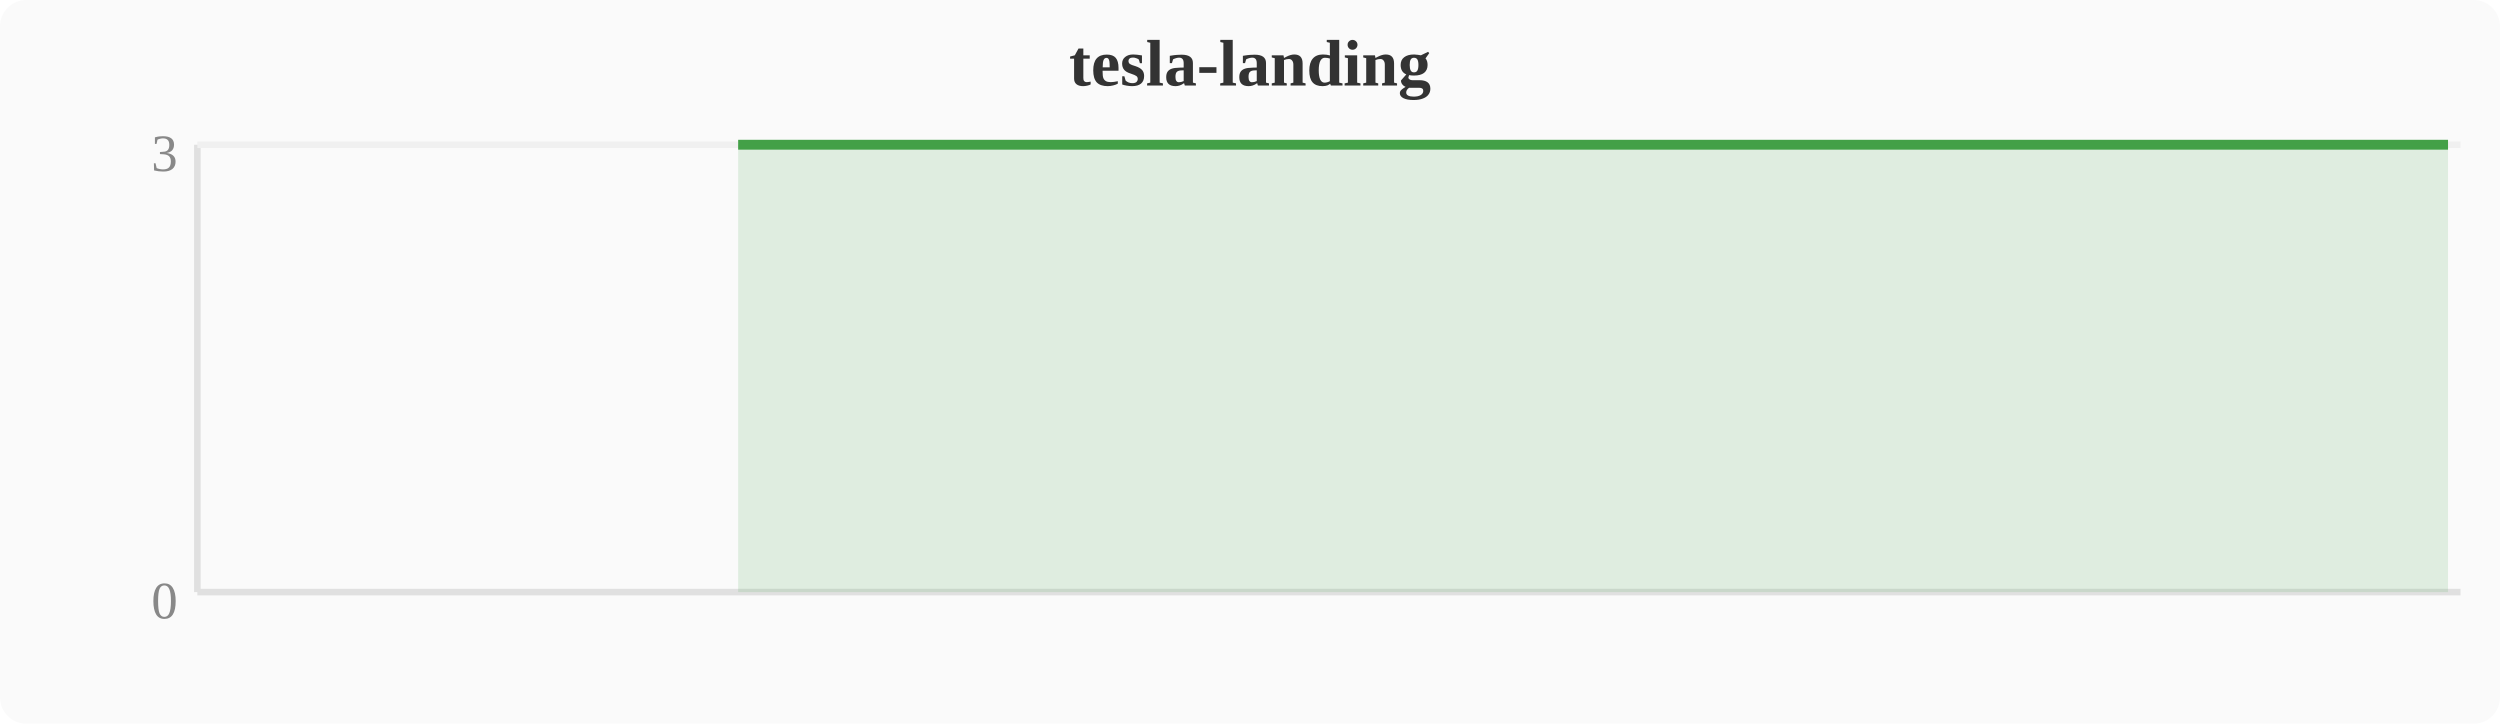
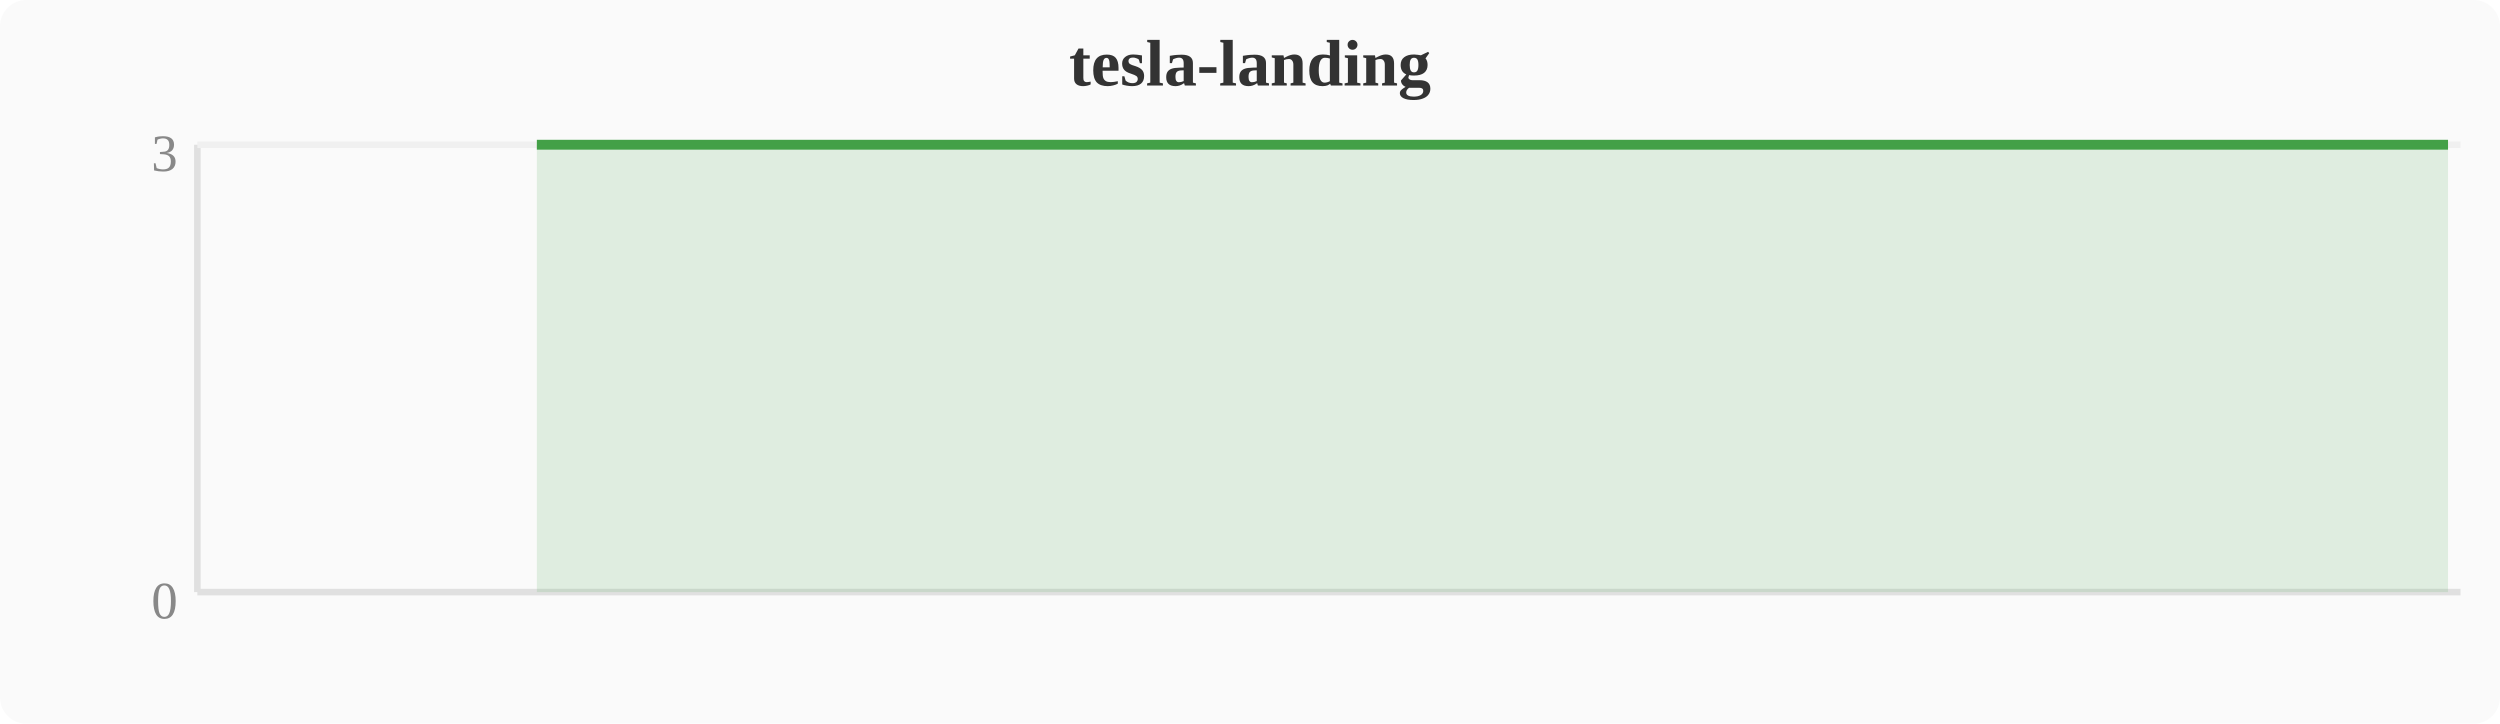
<svg xmlns="http://www.w3.org/2000/svg" width="380" height="110" viewBox="0 0 380 110">
  <rect width="380" height="110" fill="#fafafa" rx="4" />
  <text x="190" y="13" text-anchor="middle" font-size="10" font-weight="bold" fill="#333">tesla-landing</text>
  <line x1="30" y1="22" x2="30" y2="90" stroke="#e0e0e0" stroke-width="1" />
  <line x1="30" y1="90" x2="374" y2="90" stroke="#e0e0e0" stroke-width="1" />
  <line x1="30" y1="22" x2="374" y2="22" stroke="#f0f0f0" stroke-width="1" />
  <text x="27" y="94" text-anchor="end" font-size="8" fill="#888">0</text>
  <text x="27" y="26" text-anchor="end" font-size="8" fill="#888">3</text>
-   <polygon points="112.2,22.0 116.0,22.0 119.8,22.0 123.6,22.0 127.5,22.0 131.3,22.0 135.1,22.0 138.9,22.0 142.8,22.0 146.6,22.0 150.4,22.0 154.2,22.0 158.0,22.0 161.9,22.0 165.7,22.0 169.5,22.0 173.3,22.0 177.2,22.0 181.0,22.0 184.8,22.0 188.6,22.0 192.4,22.0 196.3,22.0 200.1,22.0 203.9,22.0 207.7,22.0 211.6,22.0 215.4,22.0 219.2,22.0 223.0,22.0 226.8,22.0 230.7,22.0 234.5,22.0 238.3,22.0 242.1,22.0 246.0,22.0 249.8,22.0 253.6,22.0 257.4,22.0 261.2,22.0 265.1,22.0 268.9,22.0 272.7,22.0 276.5,22.0 280.4,22.0 284.2,22.0 288.0,22.0 291.8,22.0 295.6,22.0 299.5,22.0 314.8,22.0 318.6,22.0 322.4,22.0 326.2,22.0 333.9,22.0 337.7,22.0 341.5,22.0 345.3,22.0 349.2,22.0 353.0,22.0 356.8,22.0 360.6,22.0 364.4,22.0 368.3,22.0 372.1,22.0 372.1,90 112.2,90" fill="#43a047" opacity="0.15" />
-   <polyline points="112.2,22.0 116.0,22.0 119.8,22.0 123.6,22.0 127.5,22.0 131.3,22.0 135.1,22.0 138.9,22.0 142.8,22.0 146.6,22.0 150.4,22.0 154.2,22.0 158.0,22.0 161.9,22.0 165.7,22.0 169.5,22.0 173.3,22.0 177.2,22.0 181.0,22.0 184.8,22.0 188.6,22.0 192.4,22.0 196.3,22.0 200.1,22.0 203.9,22.0 207.7,22.0 211.6,22.0 215.4,22.0 219.2,22.0 223.0,22.0 226.8,22.0 230.7,22.0 234.5,22.0 238.3,22.0 242.1,22.0 246.0,22.0 249.8,22.0 253.6,22.0 257.4,22.0 261.2,22.0 265.1,22.0 268.9,22.0 272.7,22.0 276.5,22.0 280.4,22.0 284.2,22.0 288.0,22.0 291.8,22.0 295.6,22.0 299.5,22.0 314.8,22.0 318.6,22.0 322.4,22.0 326.2,22.0 333.9,22.0 337.7,22.0 341.5,22.0 345.3,22.0 349.2,22.0 353.0,22.0 356.8,22.0 360.6,22.0 364.4,22.0 368.3,22.0 372.1,22.0" fill="none" stroke="#43a047" stroke-width="1.5" stroke-linejoin="round" />
+   <polygon points="81.6,22.0 85.4,22.0 89.2,22.0 93.1,22.0 96.9,22.0 100.7,22.0 104.5,22.0 108.4,22.0 112.2,22.0 116.0,22.0 119.8,22.0 123.6,22.0 127.5,22.0 131.3,22.0 135.1,22.0 138.9,22.0 142.8,22.0 146.6,22.0 150.4,22.0 154.2,22.0 158.0,22.0 161.9,22.0 165.7,22.0 169.5,22.0 173.3,22.0 177.2,22.0 181.0,22.0 184.8,22.0 188.6,22.0 192.4,22.0 196.3,22.0 200.1,22.0 203.9,22.0 207.7,22.0 211.6,22.0 215.4,22.0 219.2,22.0 223.0,22.0 226.8,22.0 230.7,22.0 234.5,22.0 238.3,22.0 242.1,22.0 246.0,22.0 249.8,22.0 253.6,22.0 257.4,22.0 261.2,22.0 265.1,22.0 268.9,22.0 284.2,22.0 288.0,22.0 291.8,22.0 295.6,22.0 303.3,22.0 307.1,22.0 310.9,22.0 314.8,22.0 318.6,22.0 322.4,22.0 326.2,22.0 330.0,22.0 333.9,22.0 337.7,22.0 341.5,22.0 372.1,22.0 372.1,90 81.6,90" fill="#43a047" opacity="0.15" />
+   <polyline points="81.6,22.0 85.4,22.0 89.2,22.0 93.1,22.0 96.9,22.0 100.7,22.0 104.5,22.0 108.4,22.0 112.2,22.0 116.0,22.0 119.8,22.0 123.6,22.0 127.5,22.0 131.3,22.0 135.1,22.0 138.9,22.0 142.8,22.0 146.6,22.0 150.4,22.0 154.2,22.0 158.0,22.0 161.9,22.0 165.7,22.0 169.5,22.0 173.3,22.0 177.2,22.0 181.0,22.0 184.8,22.0 188.6,22.0 192.4,22.0 196.3,22.0 200.1,22.0 203.9,22.0 207.7,22.0 211.6,22.0 215.4,22.0 219.2,22.0 223.0,22.0 226.8,22.0 230.7,22.0 234.5,22.0 238.3,22.0 242.1,22.0 246.0,22.0 249.8,22.0 253.6,22.0 257.4,22.0 261.2,22.0 265.1,22.0 268.9,22.0 284.2,22.0 288.0,22.0 291.8,22.0 295.6,22.0 303.3,22.0 307.1,22.0 310.9,22.0 314.8,22.0 318.6,22.0 322.4,22.0 326.2,22.0 330.0,22.0 333.9,22.0 337.7,22.0 341.5,22.0 372.1,22.0" fill="none" stroke="#43a047" stroke-width="1.5" stroke-linejoin="round" />
</svg>
